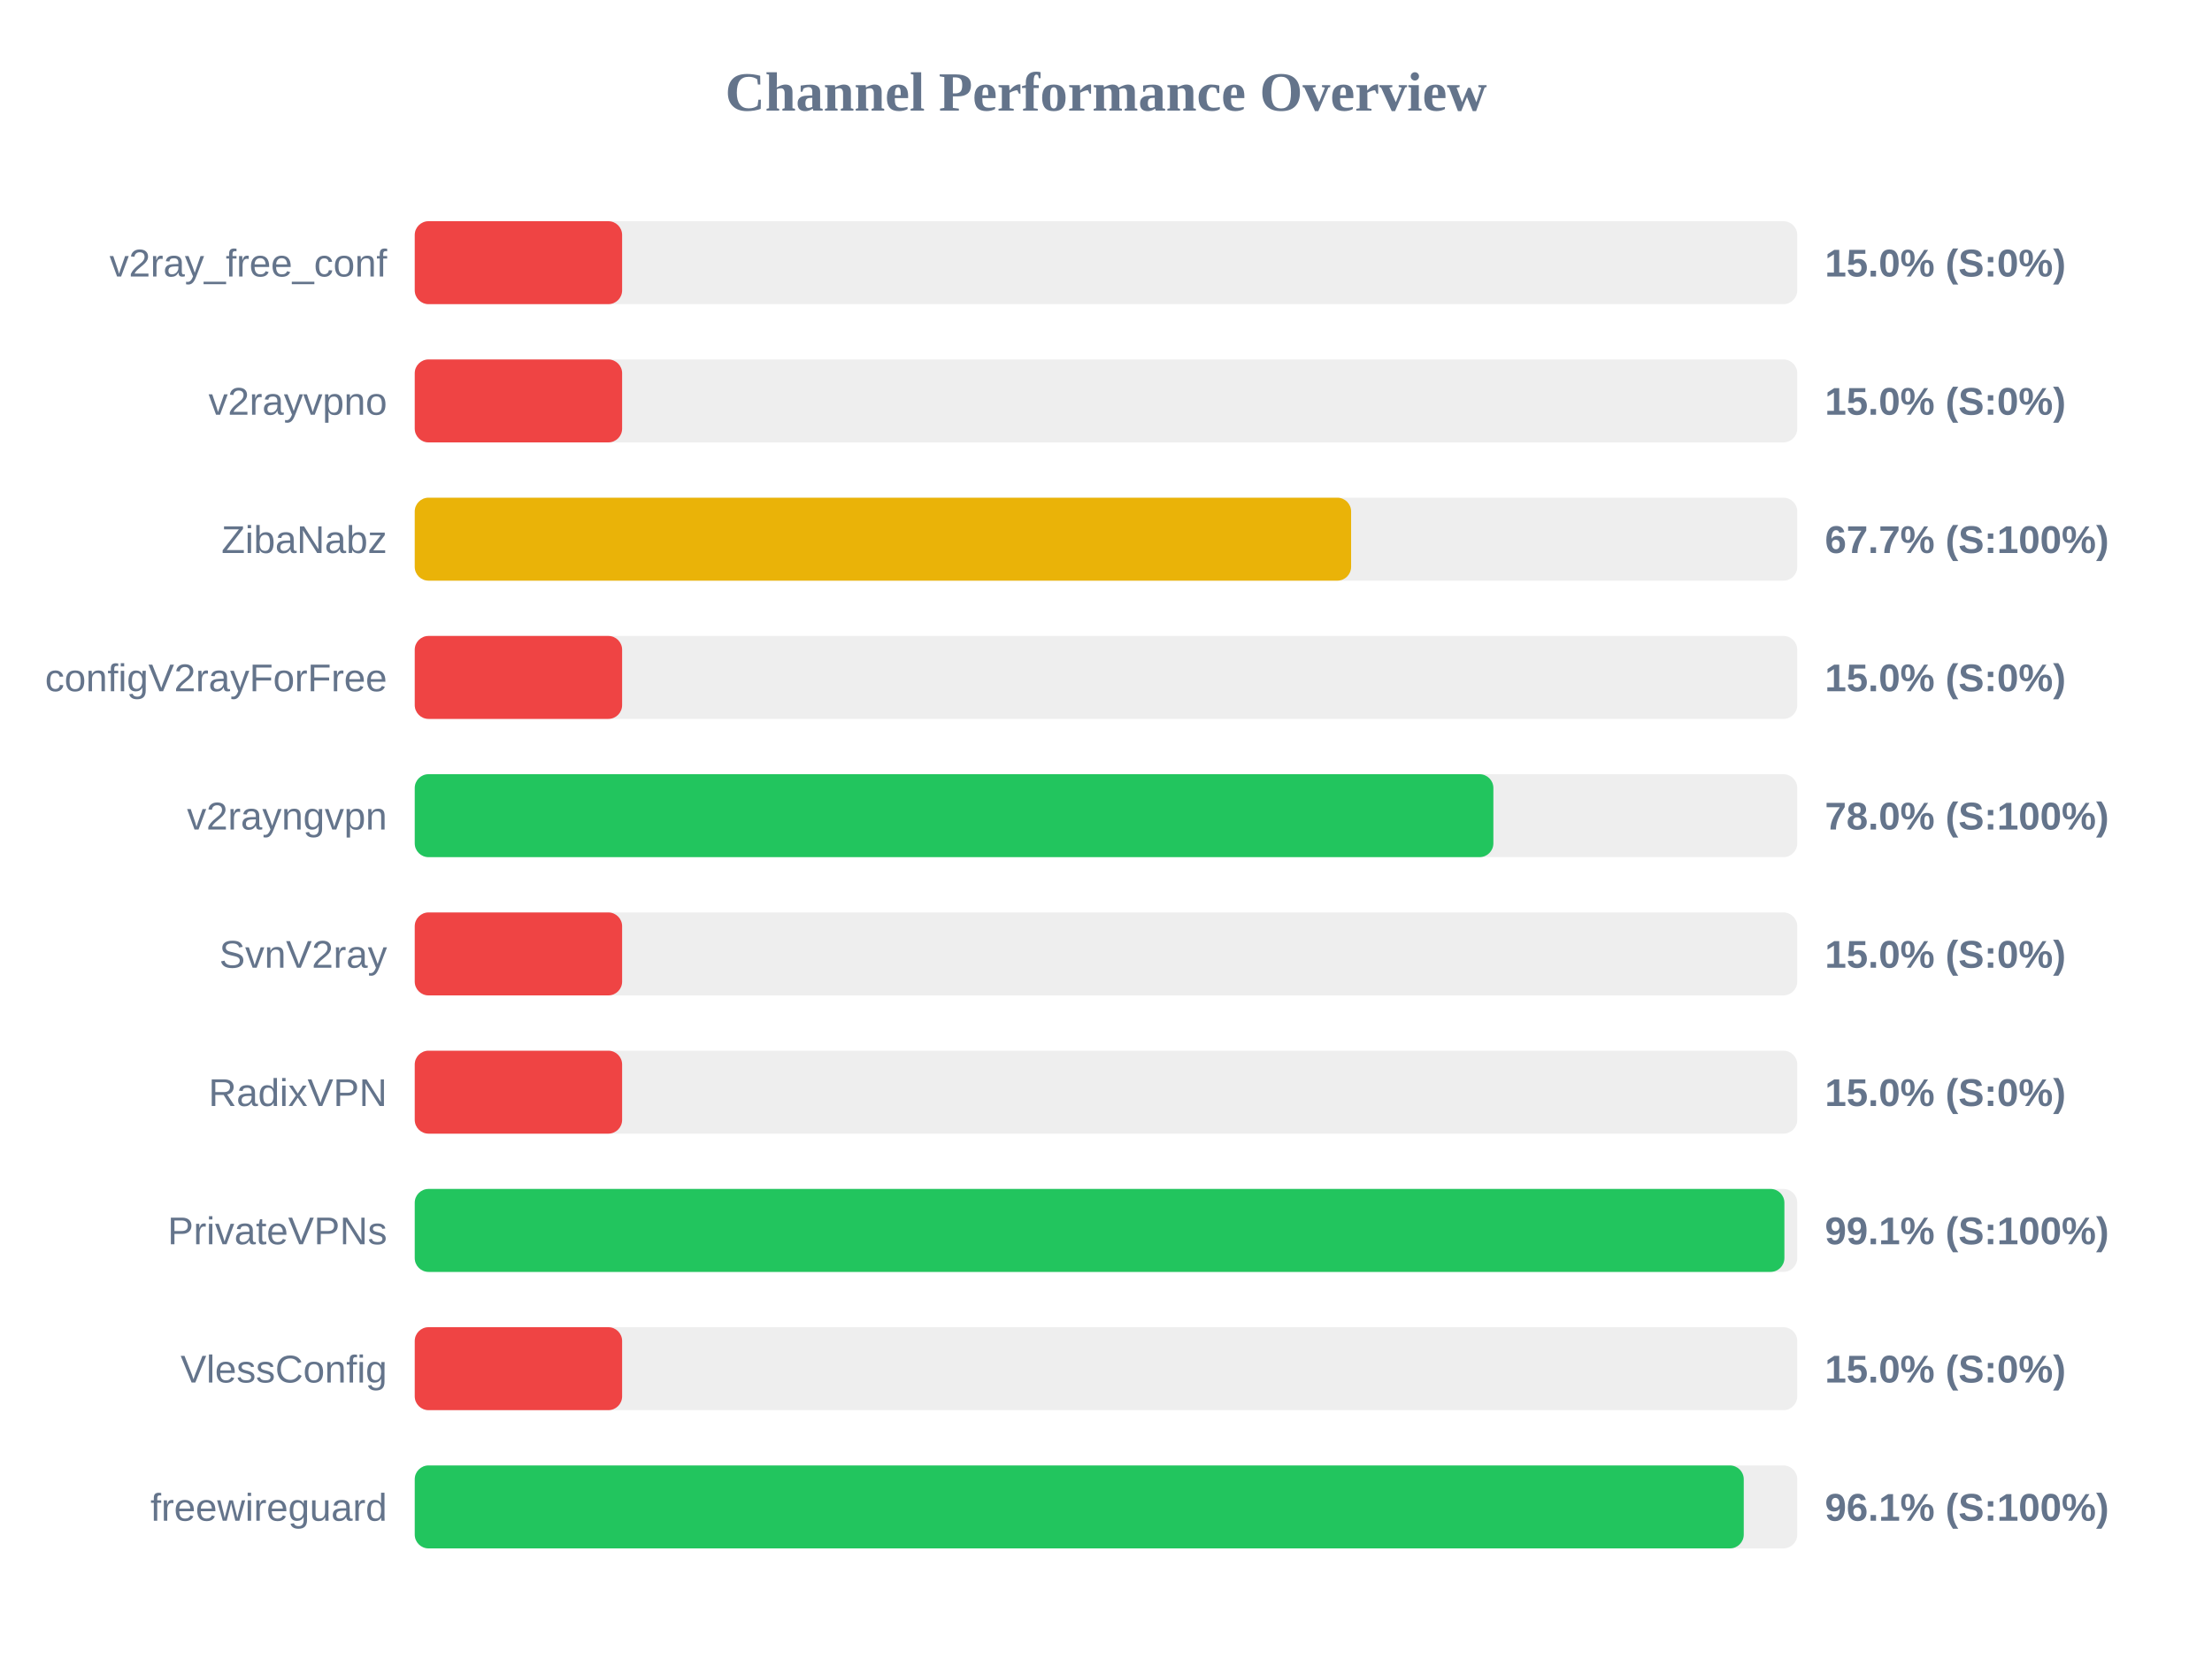
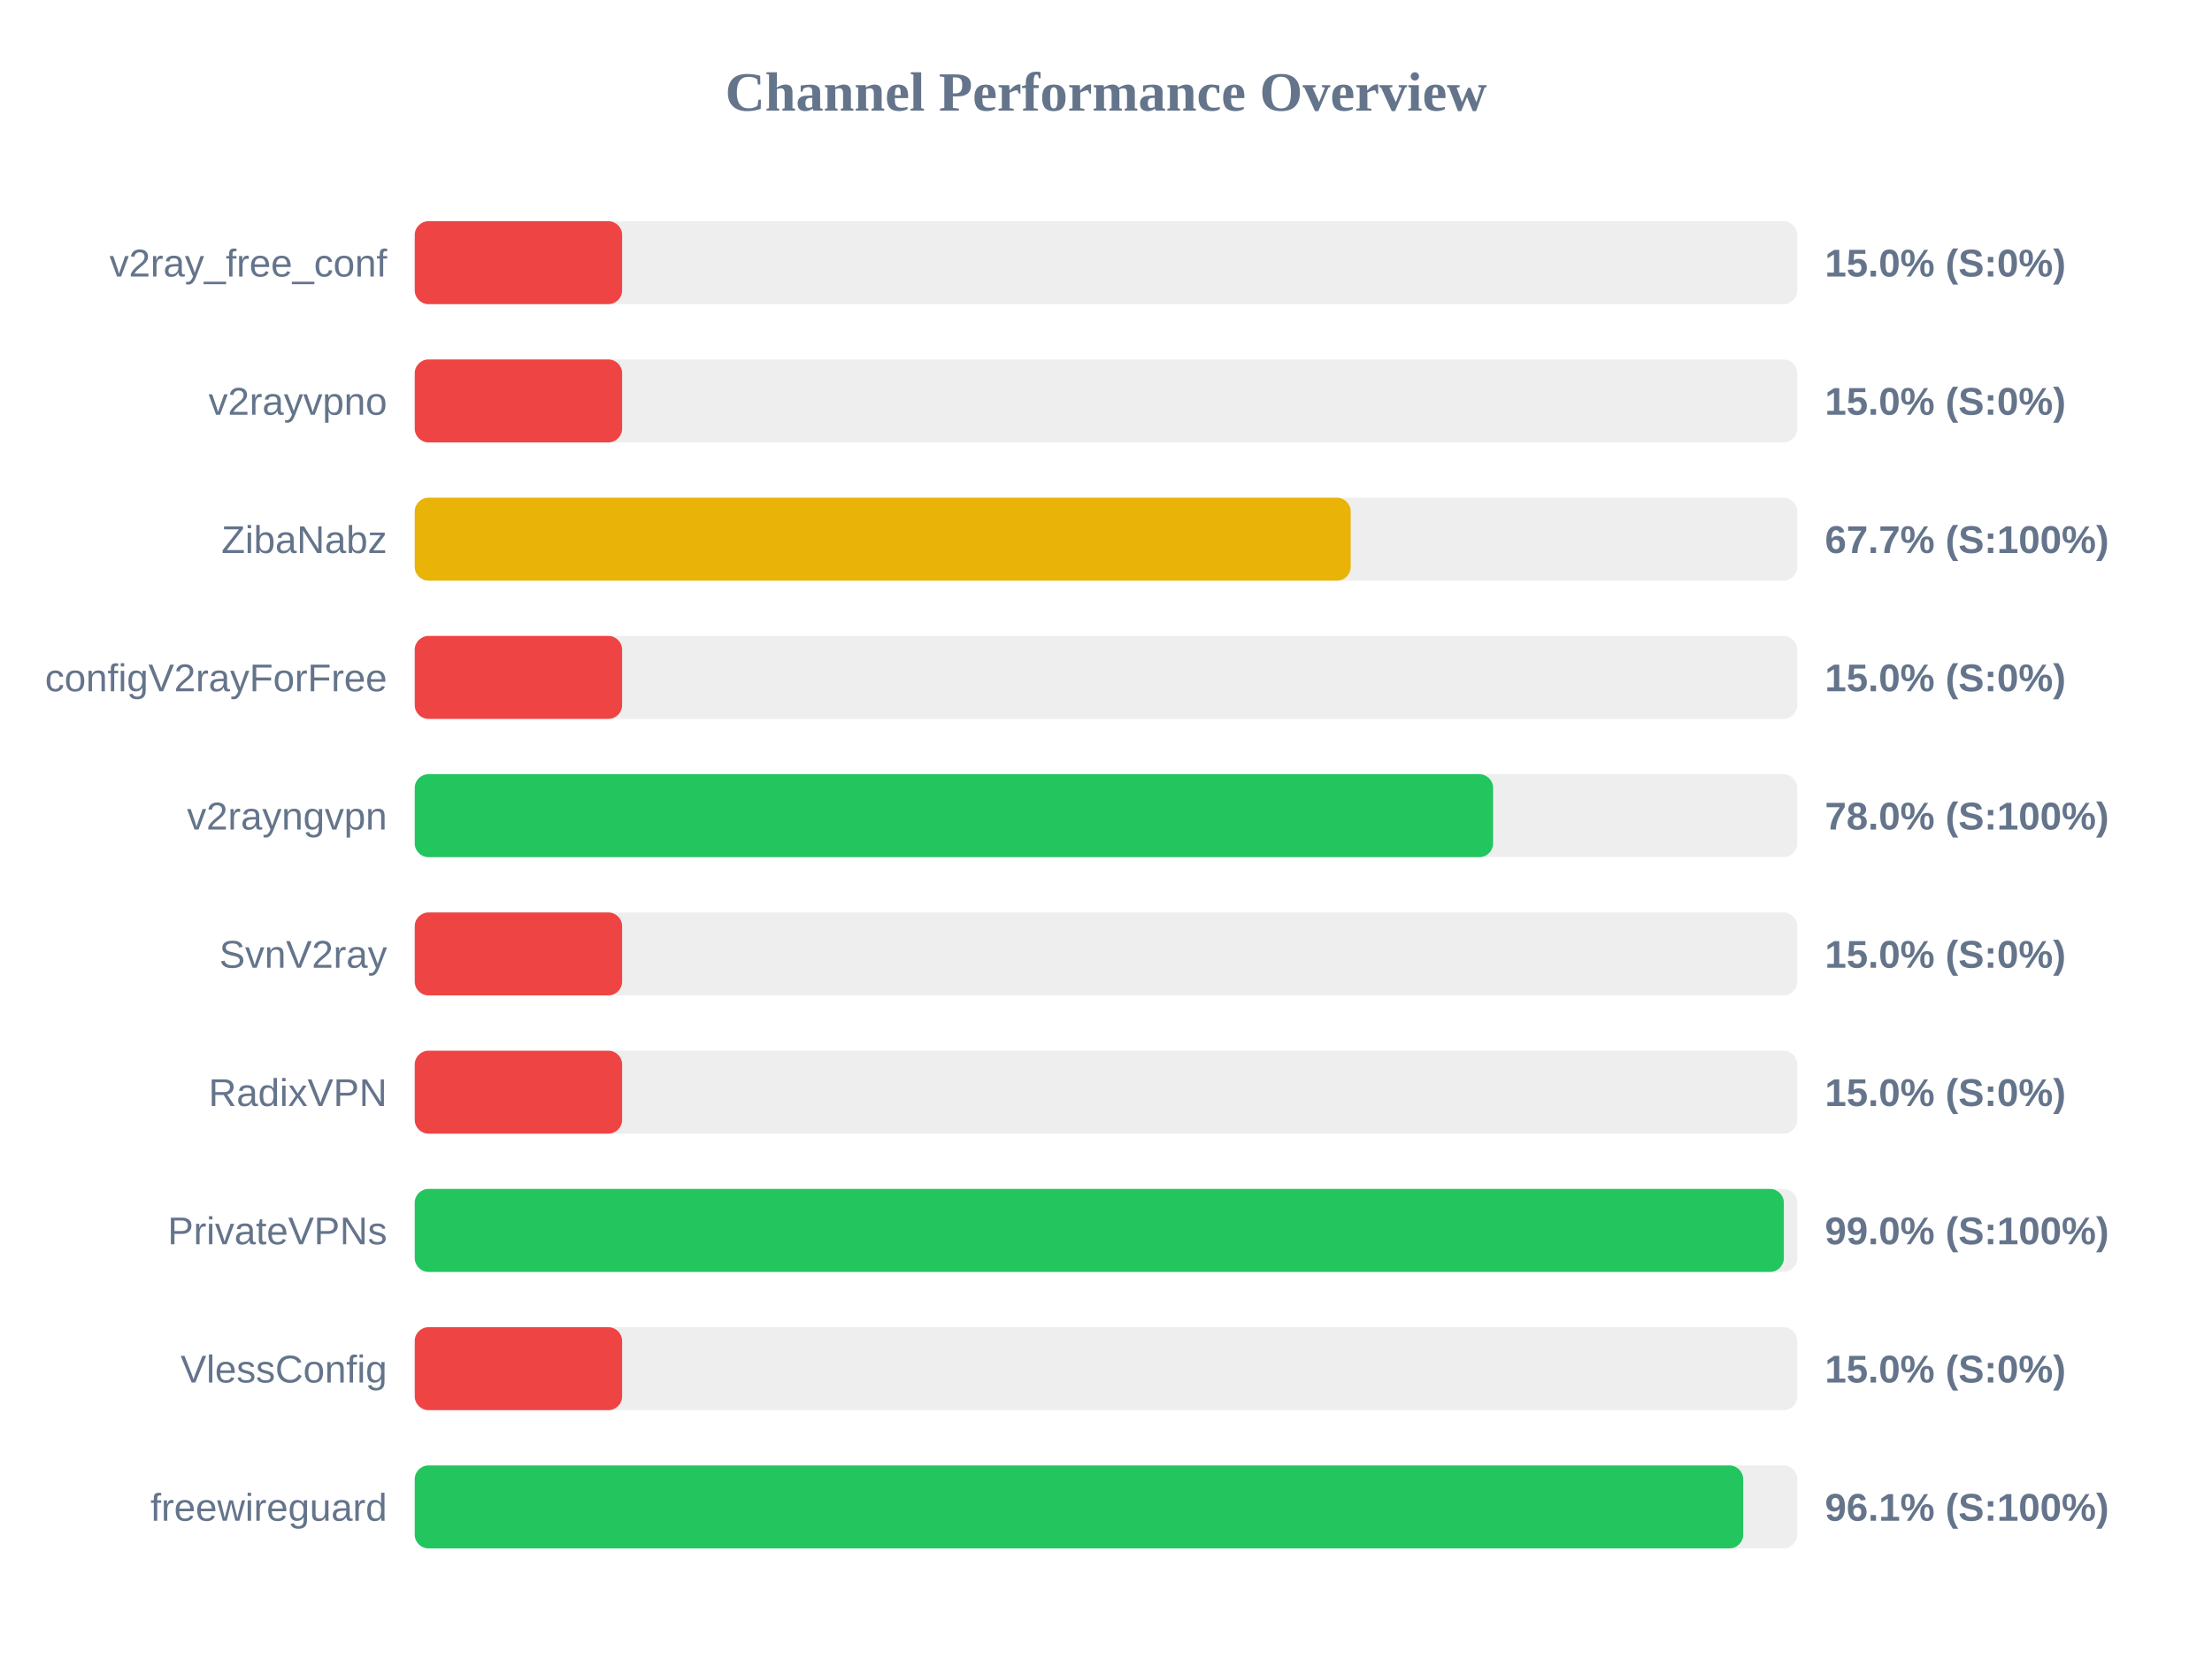
<svg xmlns="http://www.w3.org/2000/svg" width="800" height="600" version="1.1">
  <style>
        .row { font: 14px Arial; fill: #64748b; }
        .score { font: bold 14px Arial; fill: #64748b; }
    </style>
  <text x="400" y="40" text-anchor="middle" font-size="20px" font-weight="bold" fill="#64748b">Channel Performance Overview</text>
  <rect x="150" y="80" width="500" height="30" fill="#eee" rx="5" />
  <rect x="150" y="80" width="75.0" height="30" fill="#ef4444" rx="5" />
  <text x="140" y="100" text-anchor="end" class="row">v2ray_free_conf</text>
  <text x="660" y="100" text-anchor="start" class="score">15.0% (S:0%)</text>
  <rect x="150" y="130" width="500" height="30" fill="#eee" rx="5" />
  <rect x="150" y="130" width="75.0" height="30" fill="#ef4444" rx="5" />
  <text x="140" y="150" text-anchor="end" class="row">v2rayvpno</text>
  <text x="660" y="150" text-anchor="start" class="score">15.0% (S:0%)</text>
  <rect x="150" y="180" width="500" height="30" fill="#eee" rx="5" />
-   <rect x="150" y="180" width="338.65" height="30" fill="#eab308" rx="5" />
+   <rect x="150" y="180" width="338.5" height="30" fill="#eab308" rx="5" />
  <text x="140" y="200" text-anchor="end" class="row">ZibaNabz</text>
  <text x="660" y="200" text-anchor="start" class="score">67.7% (S:100%)</text>
  <rect x="150" y="230" width="500" height="30" fill="#eee" rx="5" />
  <rect x="150" y="230" width="75.0" height="30" fill="#ef4444" rx="5" />
  <text x="140" y="250" text-anchor="end" class="row">configV2rayForFree</text>
  <text x="660" y="250" text-anchor="start" class="score">15.0% (S:0%)</text>
  <rect x="150" y="280" width="500" height="30" fill="#eee" rx="5" />
-   <rect x="150" y="280" width="390.1" height="30" fill="#22c55e" rx="5" />
+   <rect x="150" y="280" width="390.0" height="30" fill="#22c55e" rx="5" />
  <text x="140" y="300" text-anchor="end" class="row">v2rayngvpn</text>
  <text x="660" y="300" text-anchor="start" class="score">78.0% (S:100%)</text>
  <rect x="150" y="330" width="500" height="30" fill="#eee" rx="5" />
  <rect x="150" y="330" width="75.0" height="30" fill="#ef4444" rx="5" />
  <text x="140" y="350" text-anchor="end" class="row">SvnV2ray</text>
  <text x="660" y="350" text-anchor="start" class="score">15.0% (S:0%)</text>
  <rect x="150" y="380" width="500" height="30" fill="#eee" rx="5" />
  <rect x="150" y="380" width="75.0" height="30" fill="#ef4444" rx="5" />
  <text x="140" y="400" text-anchor="end" class="row">RadixVPN</text>
  <text x="660" y="400" text-anchor="start" class="score">15.0% (S:0%)</text>
  <rect x="150" y="430" width="500" height="30" fill="#eee" rx="5" />
-   <rect x="150" y="430" width="495.35" height="30" fill="#22c55e" rx="5" />
+   <rect x="150" y="430" width="495.15" height="30" fill="#22c55e" rx="5" />
  <text x="140" y="450" text-anchor="end" class="row">PrivateVPNs</text>
-   <text x="660" y="450" text-anchor="start" class="score">99.1% (S:100%)</text>
+   <text x="660" y="450" text-anchor="start" class="score">99.0% (S:100%)</text>
  <rect x="150" y="480" width="500" height="30" fill="#eee" rx="5" />
  <rect x="150" y="480" width="75.0" height="30" fill="#ef4444" rx="5" />
  <text x="140" y="500" text-anchor="end" class="row">VlessConfig</text>
  <text x="660" y="500" text-anchor="start" class="score">15.0% (S:0%)</text>
  <rect x="150" y="530" width="500" height="30" fill="#eee" rx="5" />
-   <rect x="150" y="530" width="480.65" height="30" fill="#22c55e" rx="5" />
+   <rect x="150" y="530" width="480.45" height="30" fill="#22c55e" rx="5" />
  <text x="140" y="550" text-anchor="end" class="row">freewireguard</text>
  <text x="660" y="550" text-anchor="start" class="score">96.1% (S:100%)</text>
</svg>
